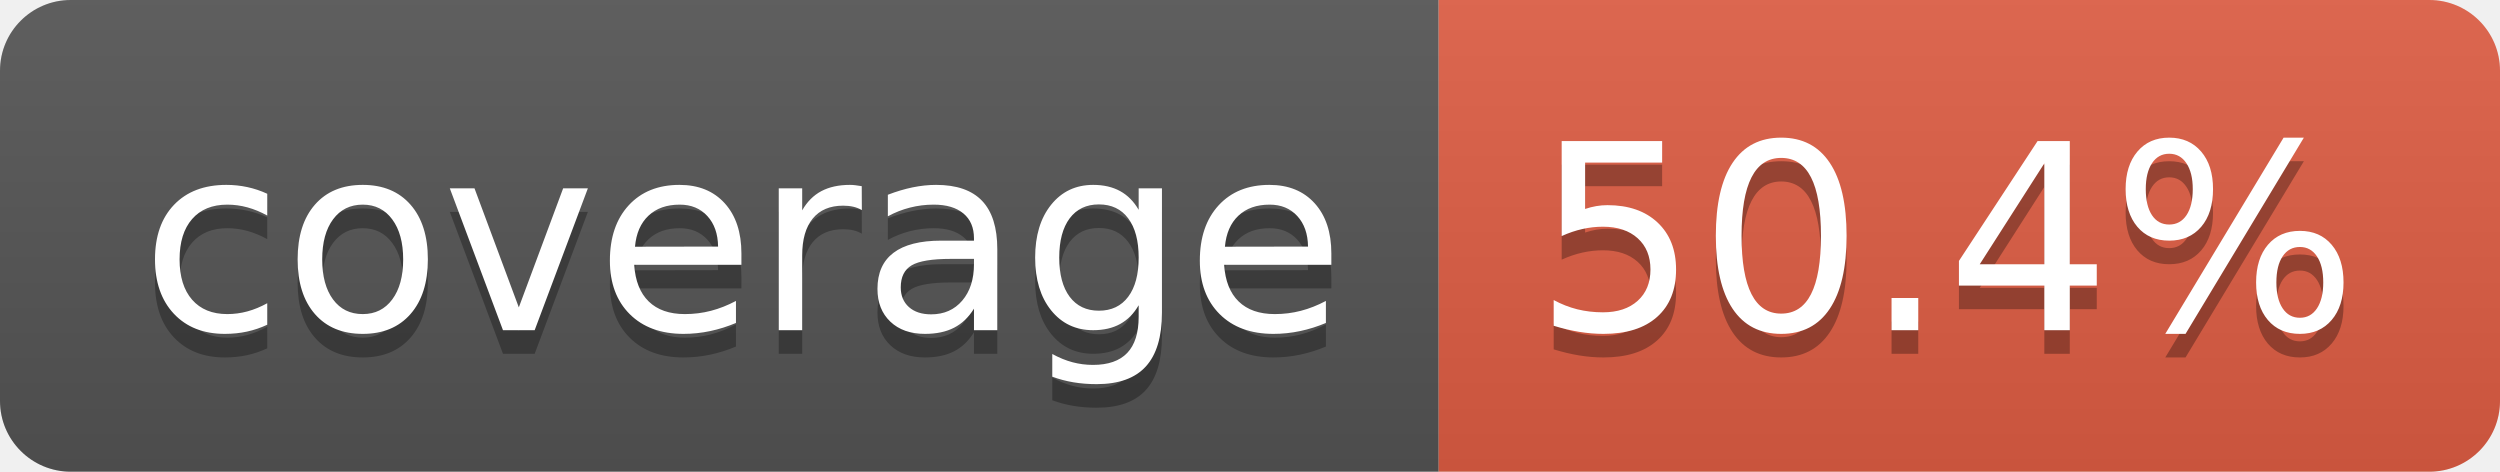
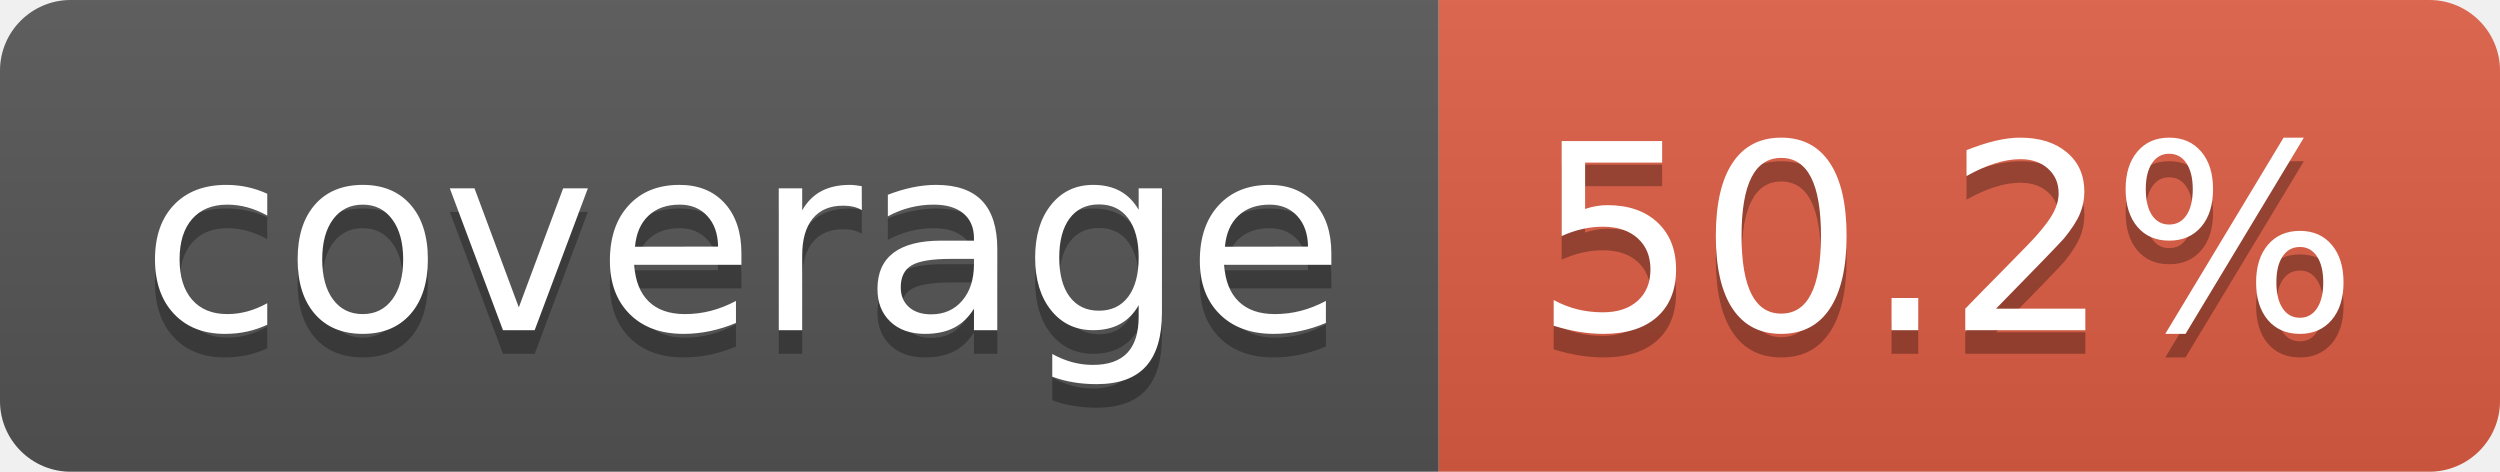
- <svg xmlns="http://www.w3.org/2000/svg" width="106" height="20" role="img" aria-label="coverage: 50.4%">
+ <svg xmlns="http://www.w3.org/2000/svg" width="106" height="20" role="img" aria-label="coverage: 50.2%">
  <linearGradient id="s" x2="0" y2="100%">
    <stop offset="0" stop-color="#bbb" stop-opacity=".1" />
    <stop offset="1" stop-opacity=".1" />
  </linearGradient>
  <clipPath id="r">
    <rect width="106" height="20" rx="3" fill="#fff" />
  </clipPath>
  <g clip-path="url(#r)">
    <rect width="61" height="20" fill="#555" />
    <rect x="61" width="45" height="20" fill="#e05d44" />
    <rect width="106" height="20" fill="url(#s)" />
  </g>
  <g fill="#fff" text-anchor="middle" font-family="Verdana,Geneva,DejaVu Sans,sans-serif" text-rendering="geometricPrecision" font-size="110">
    <text aria-hidden="true" x="315" y="150" fill="#010101" fill-opacity=".3" transform="scale(.1)" textLength="510">coverage</text>
    <text x="315" y="140" transform="scale(.1)" fill="#fff" textLength="510">coverage</text>
-     <text aria-hidden="true" x="825" y="150" fill="#010101" fill-opacity=".3" transform="scale(.1)" textLength="350">50.4%</text>
-     <text x="825" y="140" transform="scale(.1)" fill="#fff" textLength="350">50.4%</text>
+     <text aria-hidden="true" x="825" y="150" fill="#010101" fill-opacity=".3" transform="scale(.1)" textLength="350">50.2%</text>
+     <text x="825" y="140" transform="scale(.1)" fill="#fff" textLength="350">50.2%</text>
  </g>
</svg>
